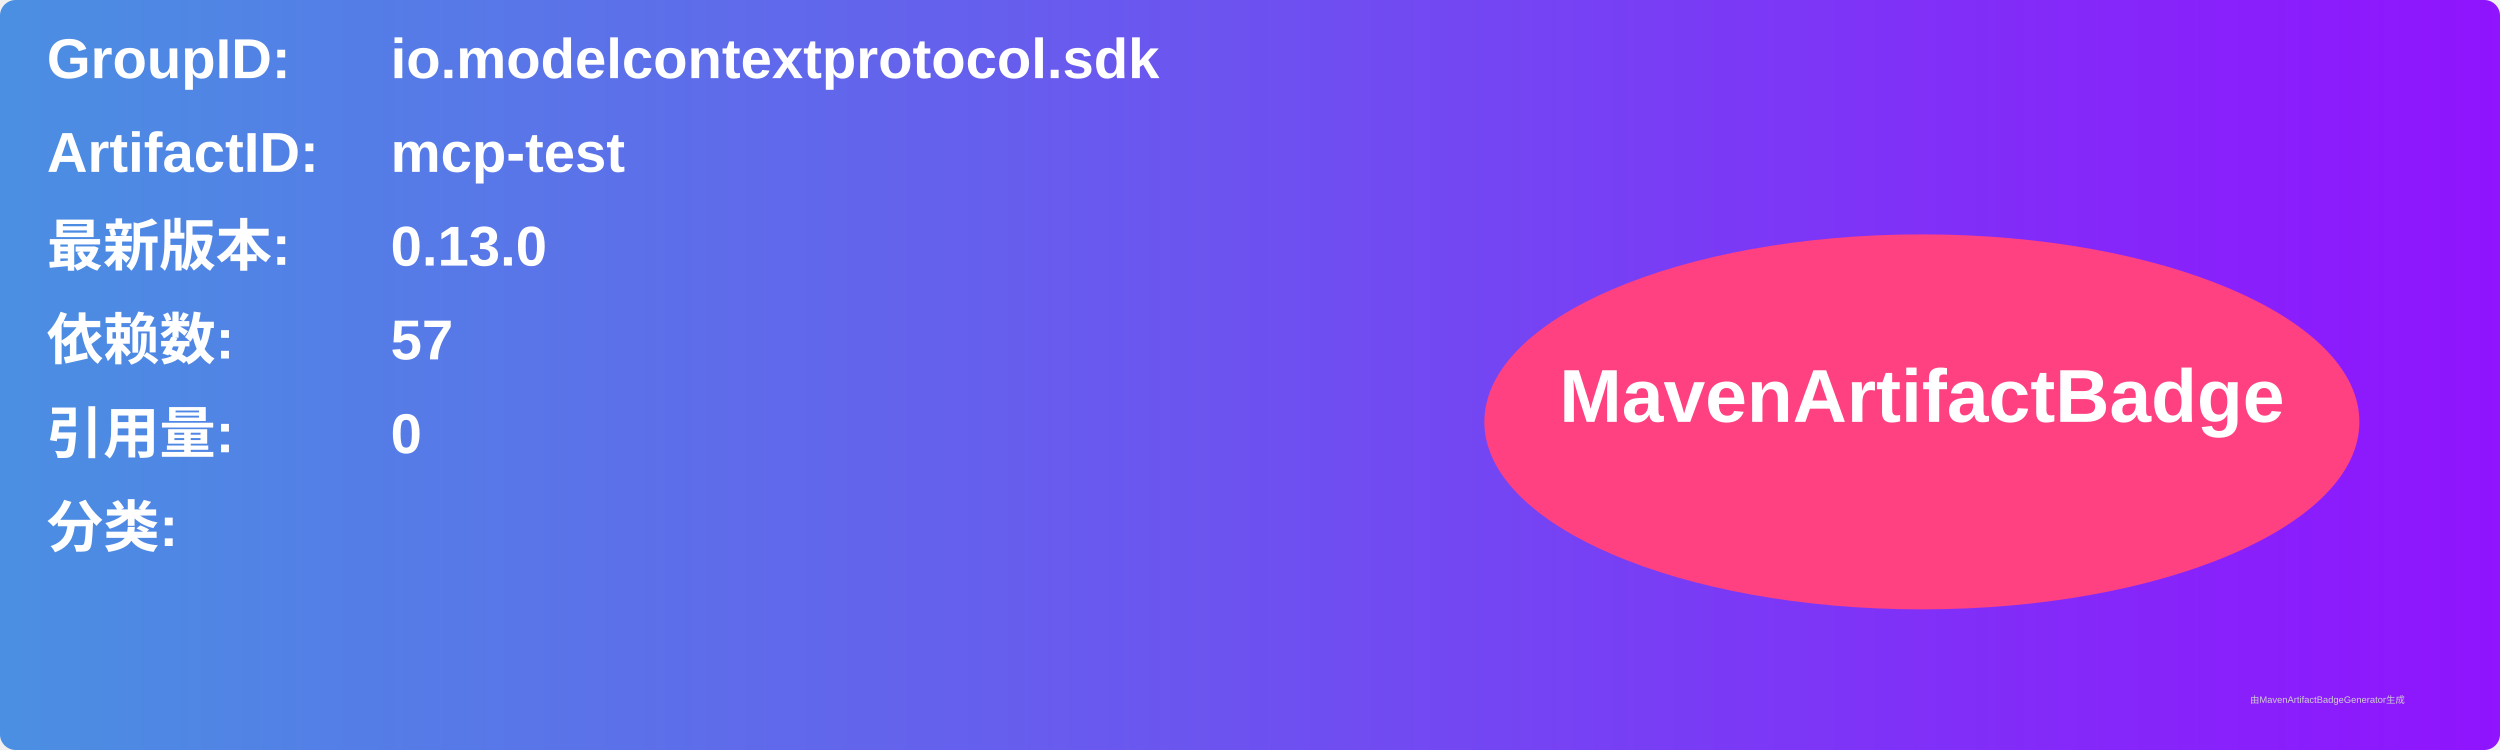
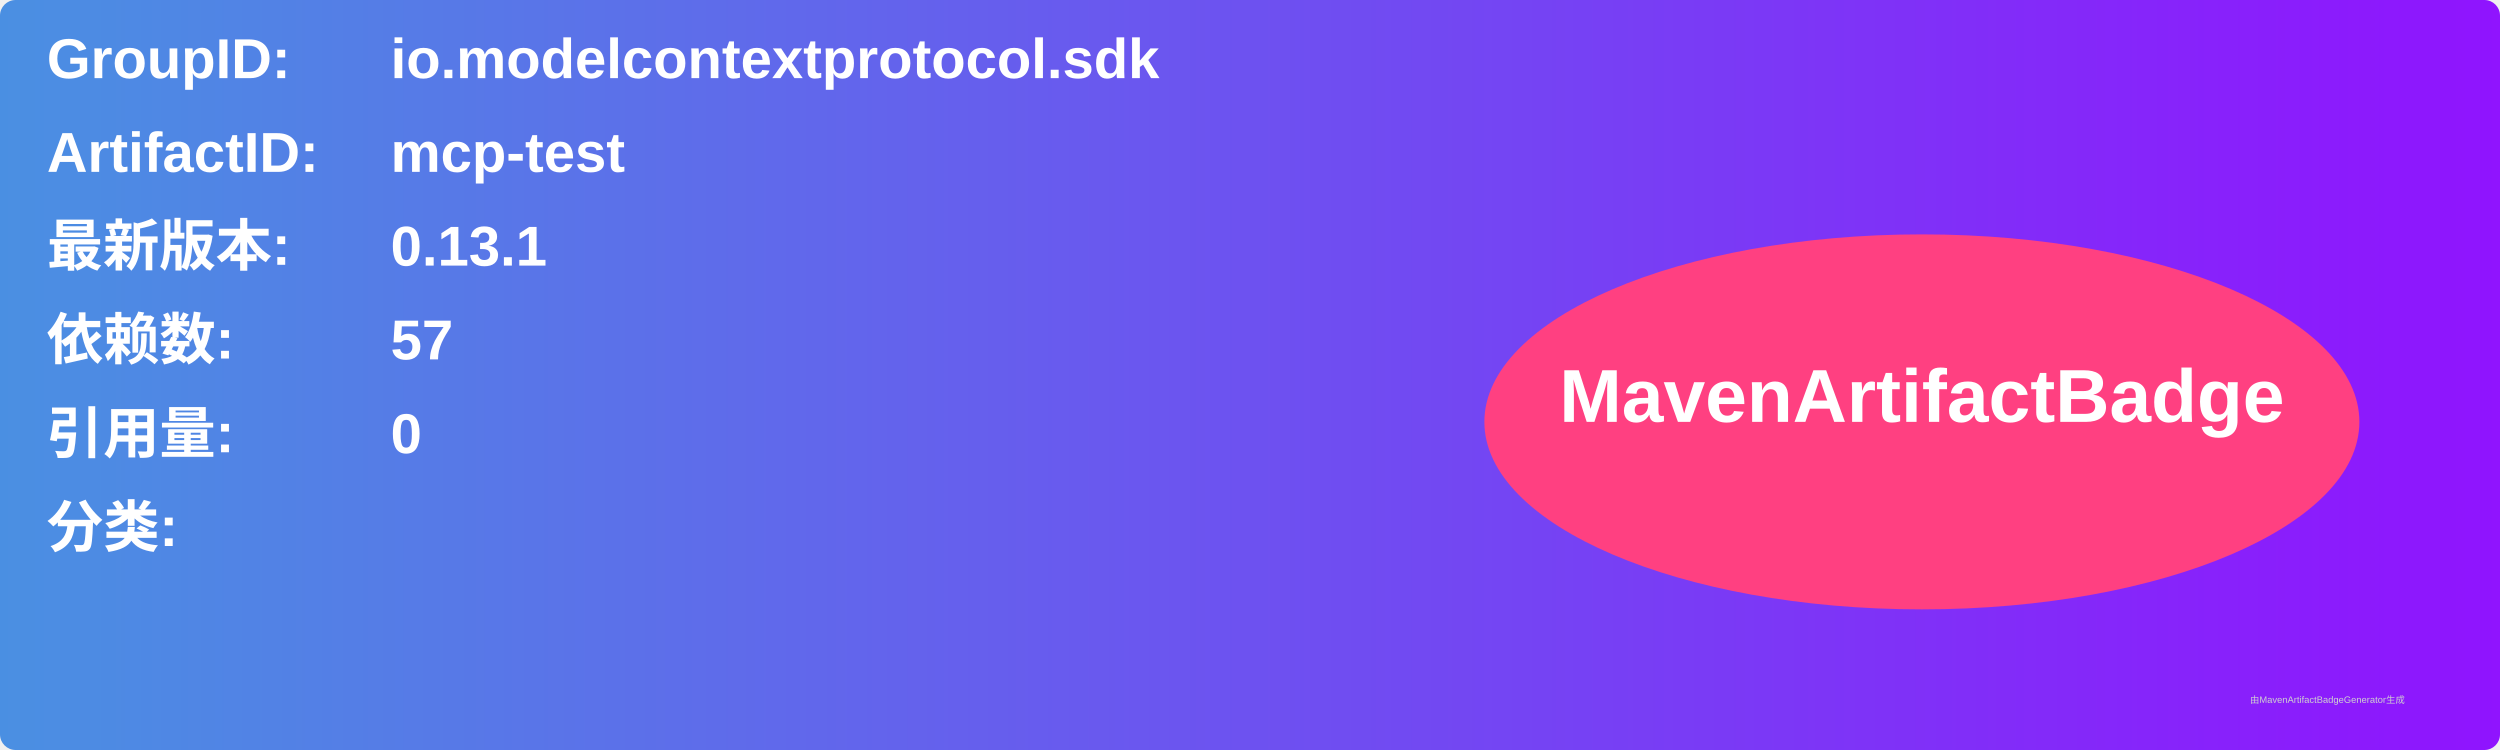
<svg xmlns="http://www.w3.org/2000/svg" width="800" height="240" viewBox="0 0 800 240">
  <linearGradient id="grad" x1="0%" y1="0%" x2="100%" y2="0%">
    <stop offset="0%" stop-color="#4a90e2" />
    <stop offset="100%" stop-color="#9013fe" />
  </linearGradient>
  <rect width="100%" height="100%" rx="5" ry="5" fill="url(#grad)" />
  <g transform="translate(15, 15)">
    <text x="0" y="10" font-family="Arial" font-size="18" fill="white" font-weight="bold" width="260">GroupID:</text>
    <text x="110" y="10" font-family="Arial" font-size="18" fill="white" font-weight="bold" width="460">io.modelcontextprotocol.sdk</text>
    <text x="0" y="40" font-family="Arial" font-size="18" fill="white" font-weight="bold" width="260">ArtifactID:</text>
    <text x="110" y="40" font-family="Arial" font-size="18" fill="white" font-weight="bold" width="460">mcp-test</text>
    <text x="0" y="70" font-family="Arial" font-size="18" fill="white" font-weight="bold">最新版本:</text>
    <text x="110" y="70" font-family="Arial" font-size="18" fill="white" font-weight="bold">
-       <tspan font-weight="bold">0.13.0</tspan>
+       <tspan font-weight="bold">0.13.1</tspan>
    </text>
    <text x="0" y="100" font-family="Arial" font-size="18" fill="white" font-weight="bold">依赖数: </text>
    <text x="110" y="100" font-family="Arial" font-size="18" fill="white">
      <tspan font-weight="bold">57</tspan>
    </text>
    <text x="0" y="130" font-family="Arial" font-size="18" fill="white" font-weight="bold">引用量: </text>
    <text x="110" y="130" font-family="Arial" font-size="18" fill="white">
      <tspan font-weight="bold">0</tspan>
    </text>
    <text x="0" y="160" font-family="Arial" font-size="18" fill="white" font-weight="bold">分类:</text>
    <text x="10" y="190" font-family="Arial" font-size="10" fill="white">
      <tspan font-weight="bold" />
    </text>
    <ellipse cx="600" cy="120" rx="140" ry="60" fill="#ff4081" />
    <text x="600" y="120" text-anchor="middle" font-family="Arial" font-size="24" fill="white" font-weight="bold">MavenArtifactBadge</text>
  </g>
  <text x="720" y="225" font-family="Arial" font-size="3" fill="#d0d0d0">由MavenArtifactBadgeGenerator生成</text>
</svg>
